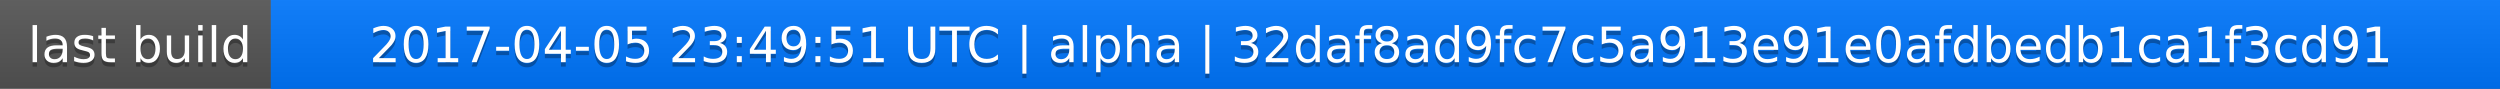
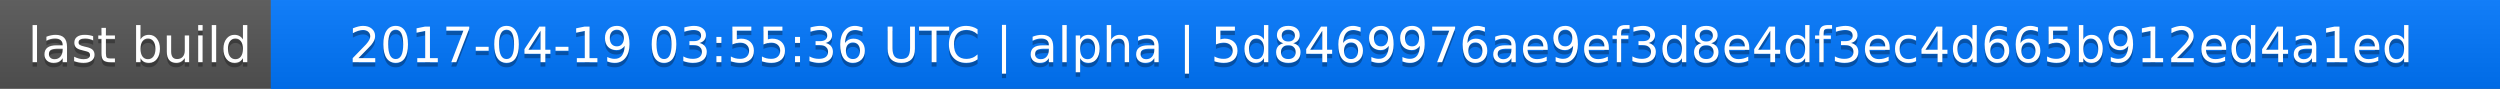
<svg xmlns="http://www.w3.org/2000/svg" width="563" height="20">
  <linearGradient id="a" x2="0" y2="100%">
    <stop offset="0" stop-color="#bbb" stop-opacity=".1" />
    <stop offset="1" stop-opacity=".1" />
  </linearGradient>
  <rect rx="0" width="563" height="20" fill="#555" />
  <rect rx="0" x="61" width="502" height="20" fill="#07f" />
  <path fill="#07f" d="M61 0h4v20h-4z" />
  <rect rx="0" width="563" height="20" fill="url(#a)" />
  <g fill="#fff" text-anchor="middle" font-family="DejaVu Sans,Verdana,Geneva,sans-serif" font-size="11">
    <text x="31.5" y="15" fill="#010101" fill-opacity=".3">last build</text>
    <text x="31.5" y="14">last build</text>
-     <text x="311" y="15" fill="#010101" fill-opacity=".3">2017-04-05 23:49:51 UTC | alpha | 32daf8ad9fc7c5a913e91e0afdbedb1ca1f3cd91</text>
-     <text x="311" y="14">2017-04-05 23:49:51 UTC | alpha | 32daf8ad9fc7c5a913e91e0afdbedb1ca1f3cd91</text>
+     <text x="311" y="15" fill="#010101" fill-opacity=".3">2017-04-19 03:55:36 UTC | alpha | 5d8469976ae9ef3d8e4df3ec4d665b912ed4a1ed</text>
+     <text x="311" y="14">2017-04-19 03:55:36 UTC | alpha | 5d8469976ae9ef3d8e4df3ec4d665b912ed4a1ed</text>
  </g>
</svg>
